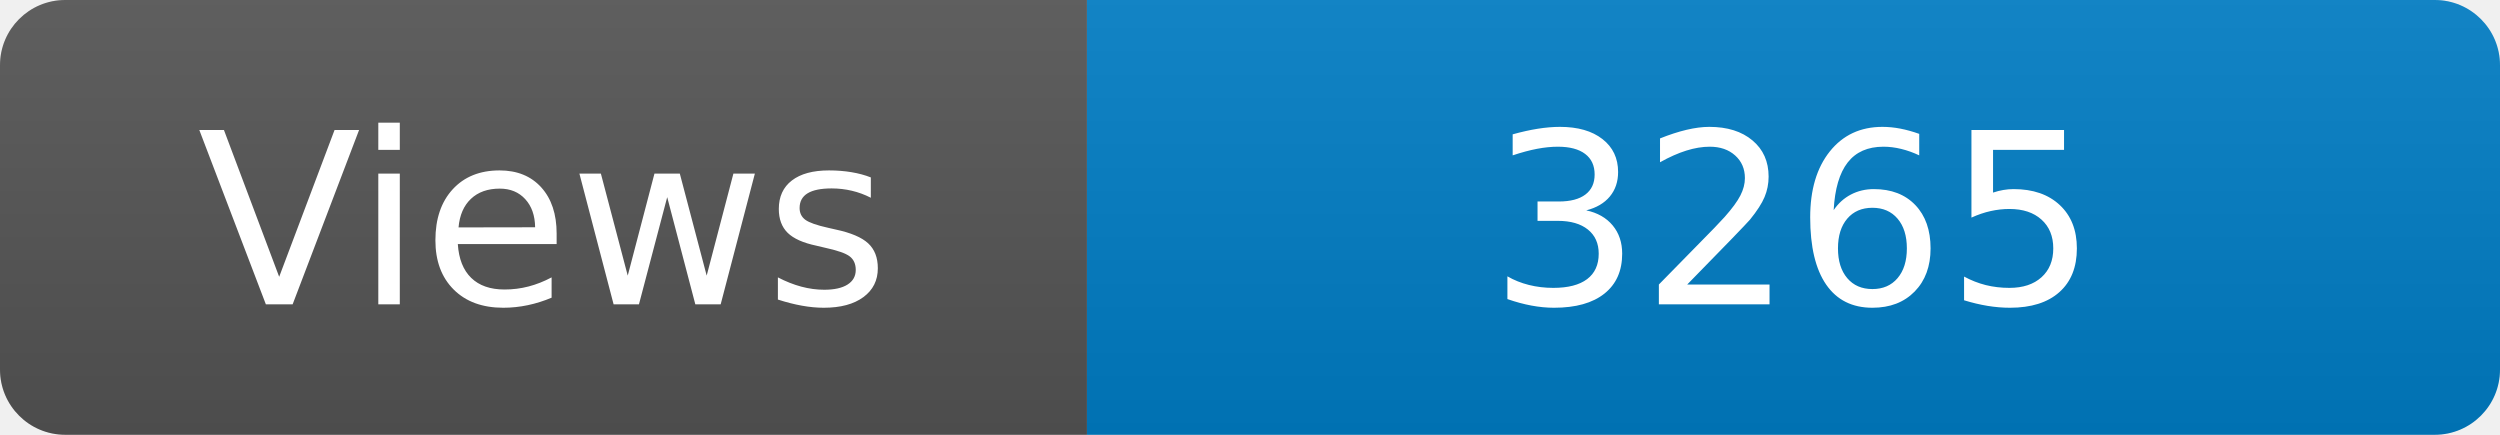
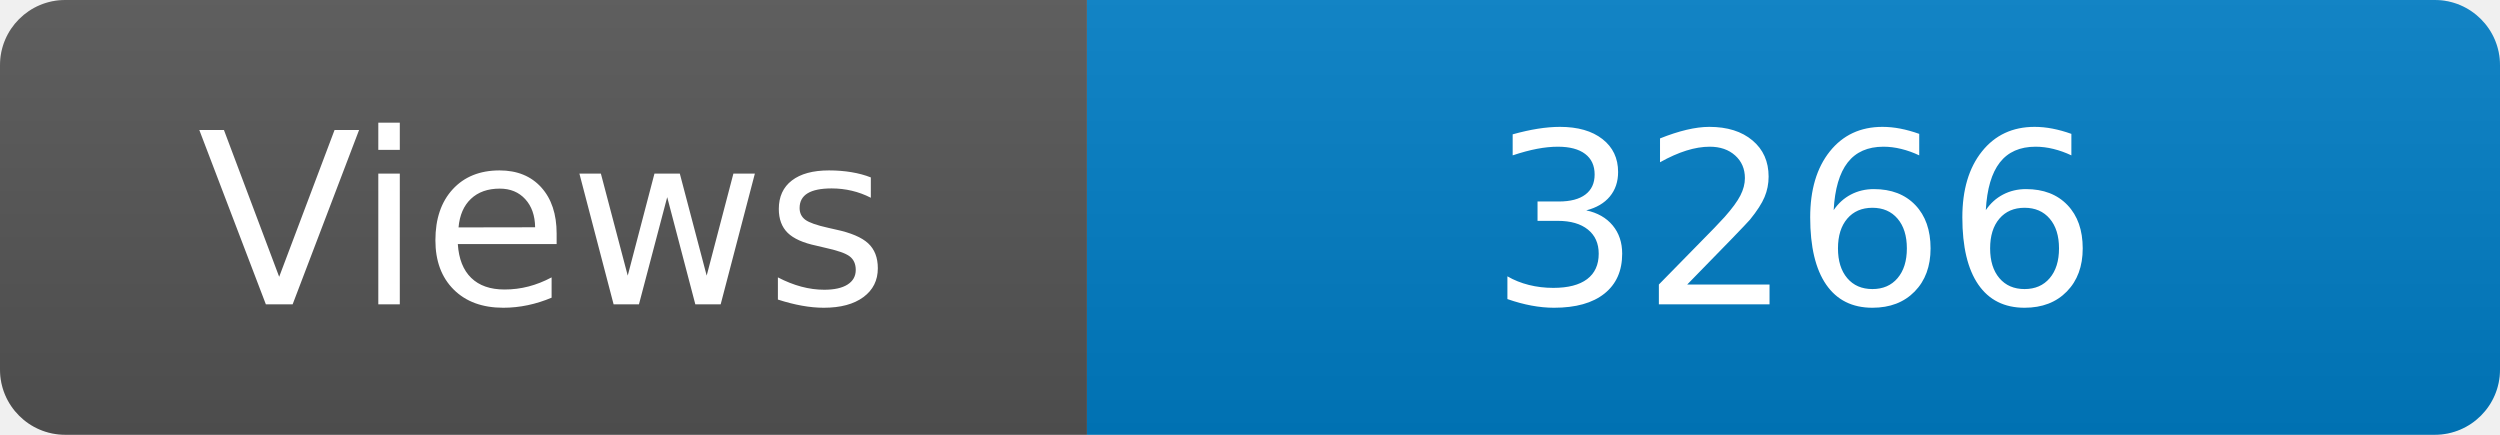
<svg xmlns="http://www.w3.org/2000/svg" width="115" height="20" role="img" aria-label="Maintained?: yes">
  <linearGradient id="s" x2="0" y2="100%">
    <stop offset="0" stop-color="#bbb" stop-opacity=".1" />
    <stop offset="1" stop-opacity=".1" />
  </linearGradient>
  <clipPath id="r">
    <rect width="115" height="20" rx="3" fill="#fff" />
  </clipPath>
  <g clip-path="url(#r)">
    <rect width="50" height="20" fill="#555" />
    <rect x="50" width="160" height="20" fill="#007ec6" />
    <rect width="115" height="20" fill="url(#s)" />
  </g>
  <g fill="#fff" text-anchor="middle" font-family="Verdana,Geneva,DejaVu Sans,sans-serif" font-size="110">
    <text x="250" y="140" transform="scale(.1)" fill="#fff">Views</text>
-     <text x="825" y="140" transform="scale(.1)" fill="#fff">3265</text>
+     <text x="825" y="140" transform="scale(.1)" fill="#fff">3266</text>
  </g>
</svg>
